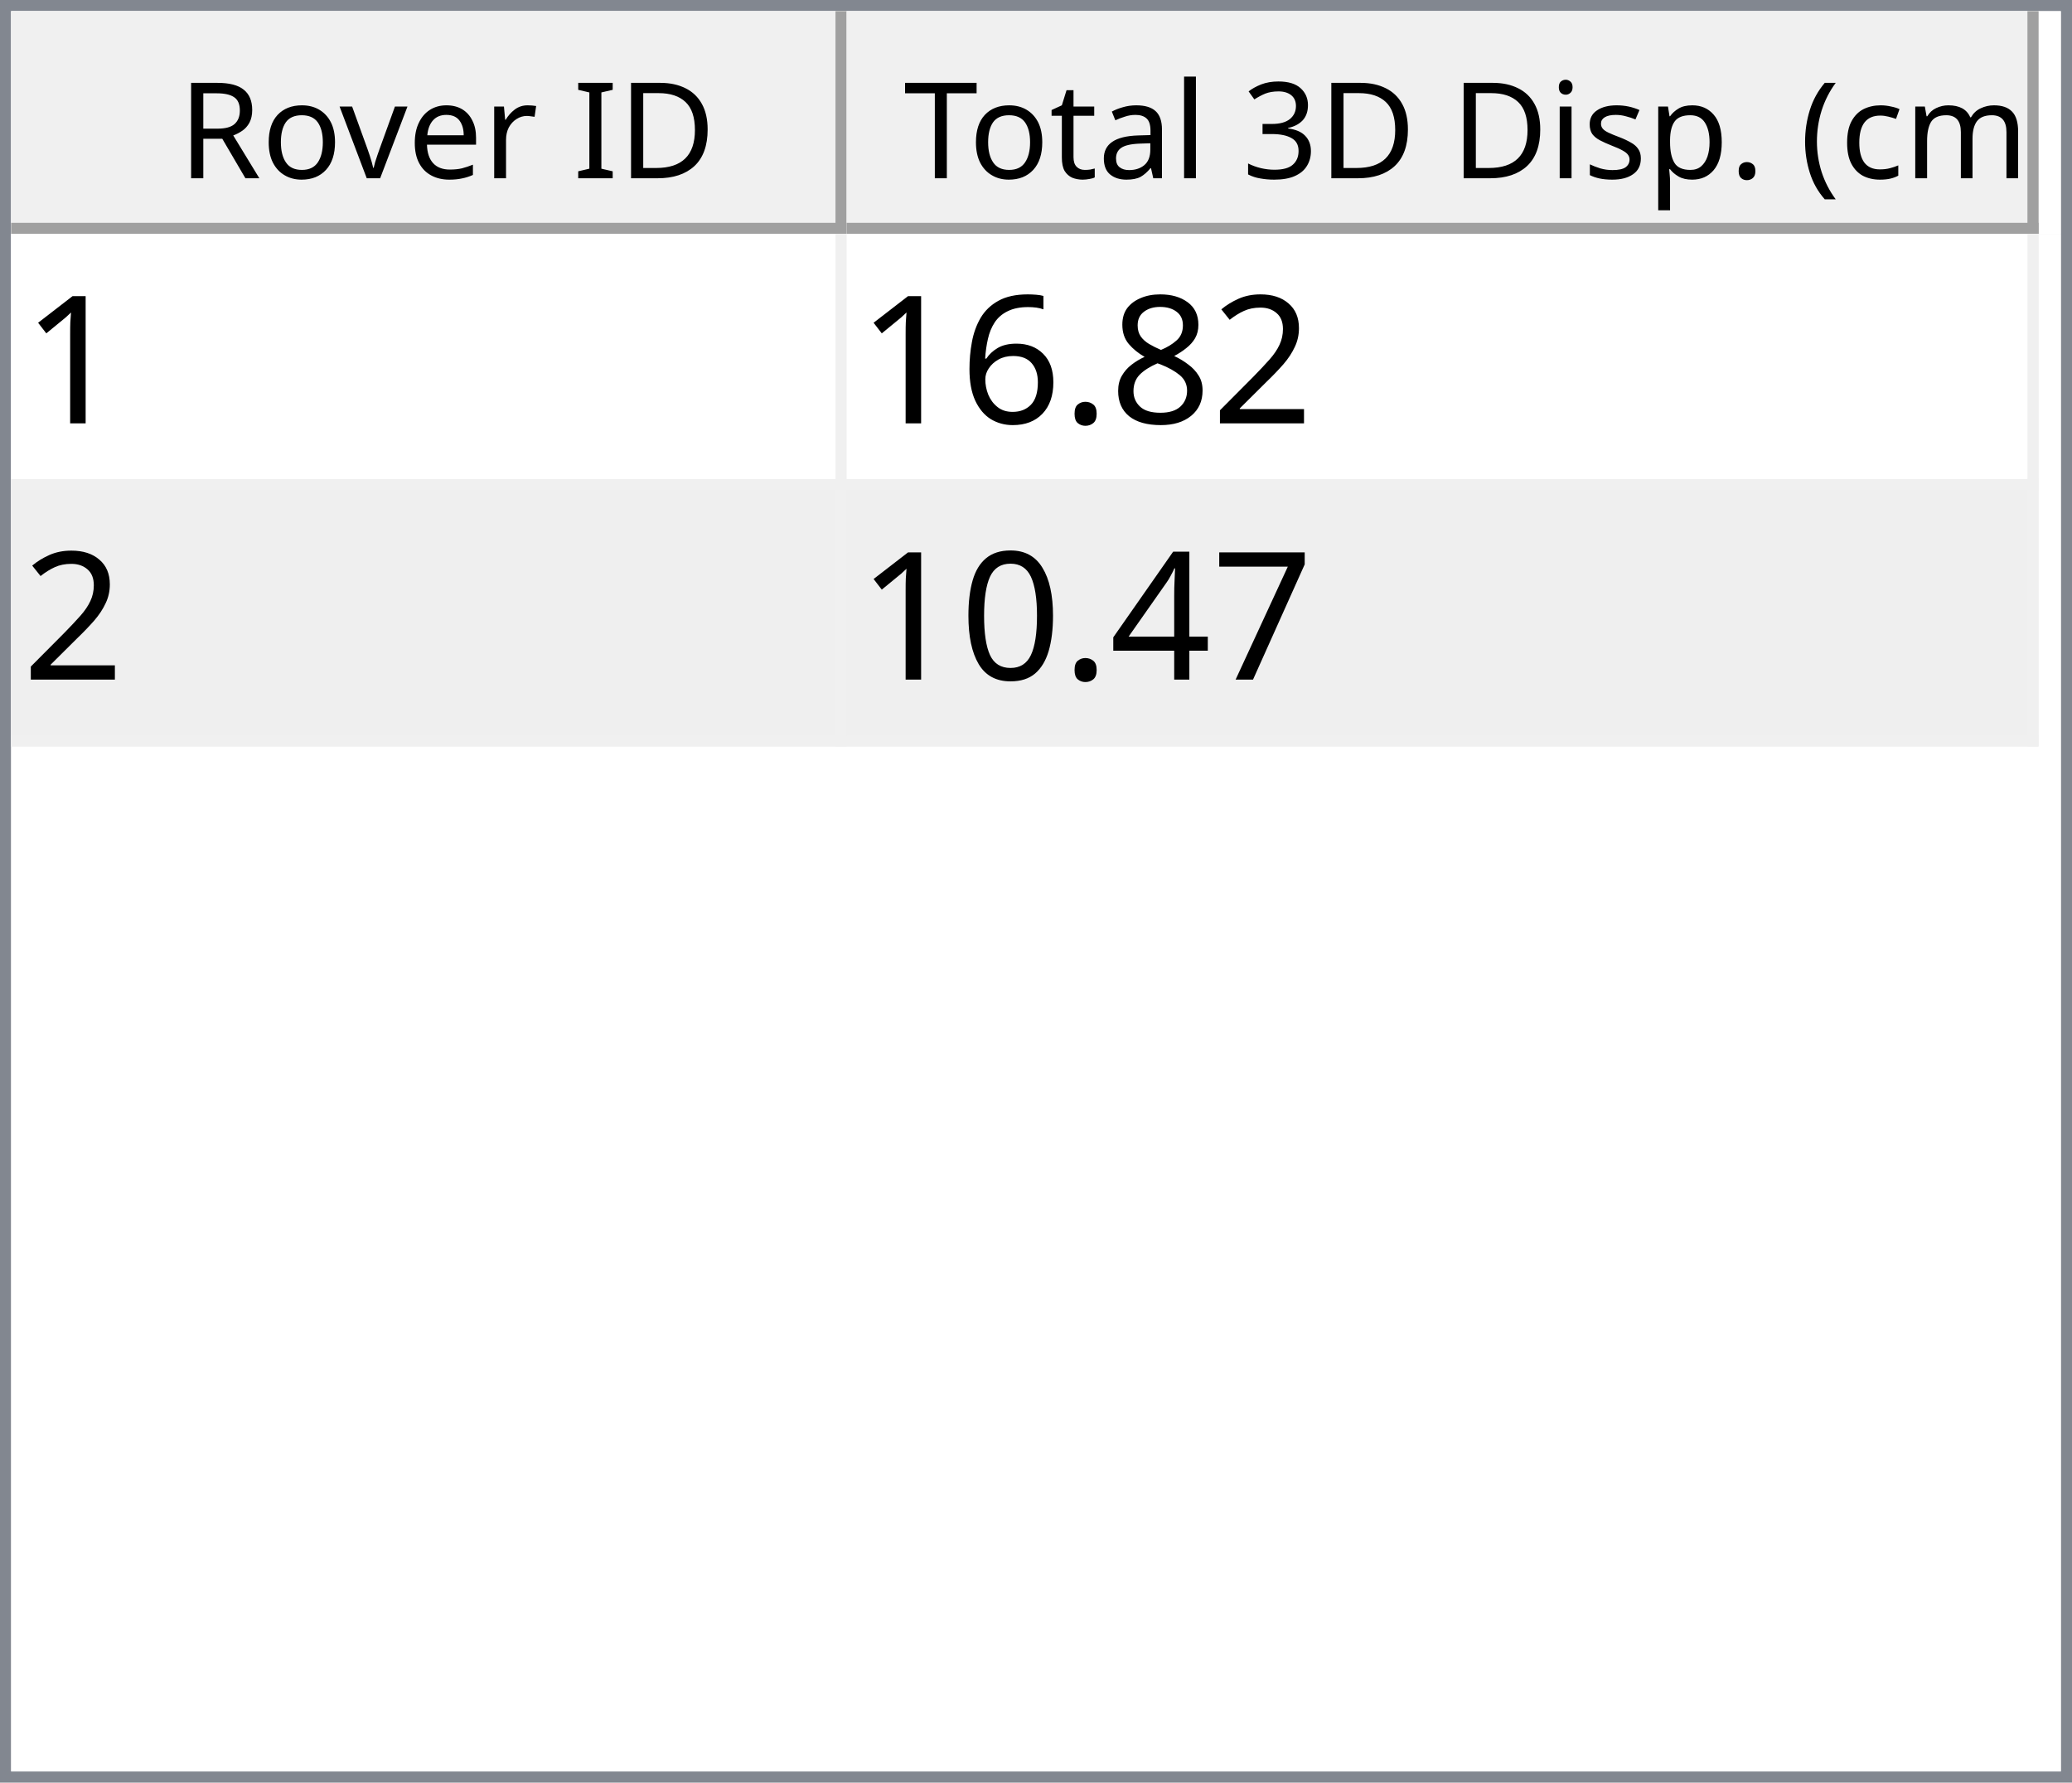
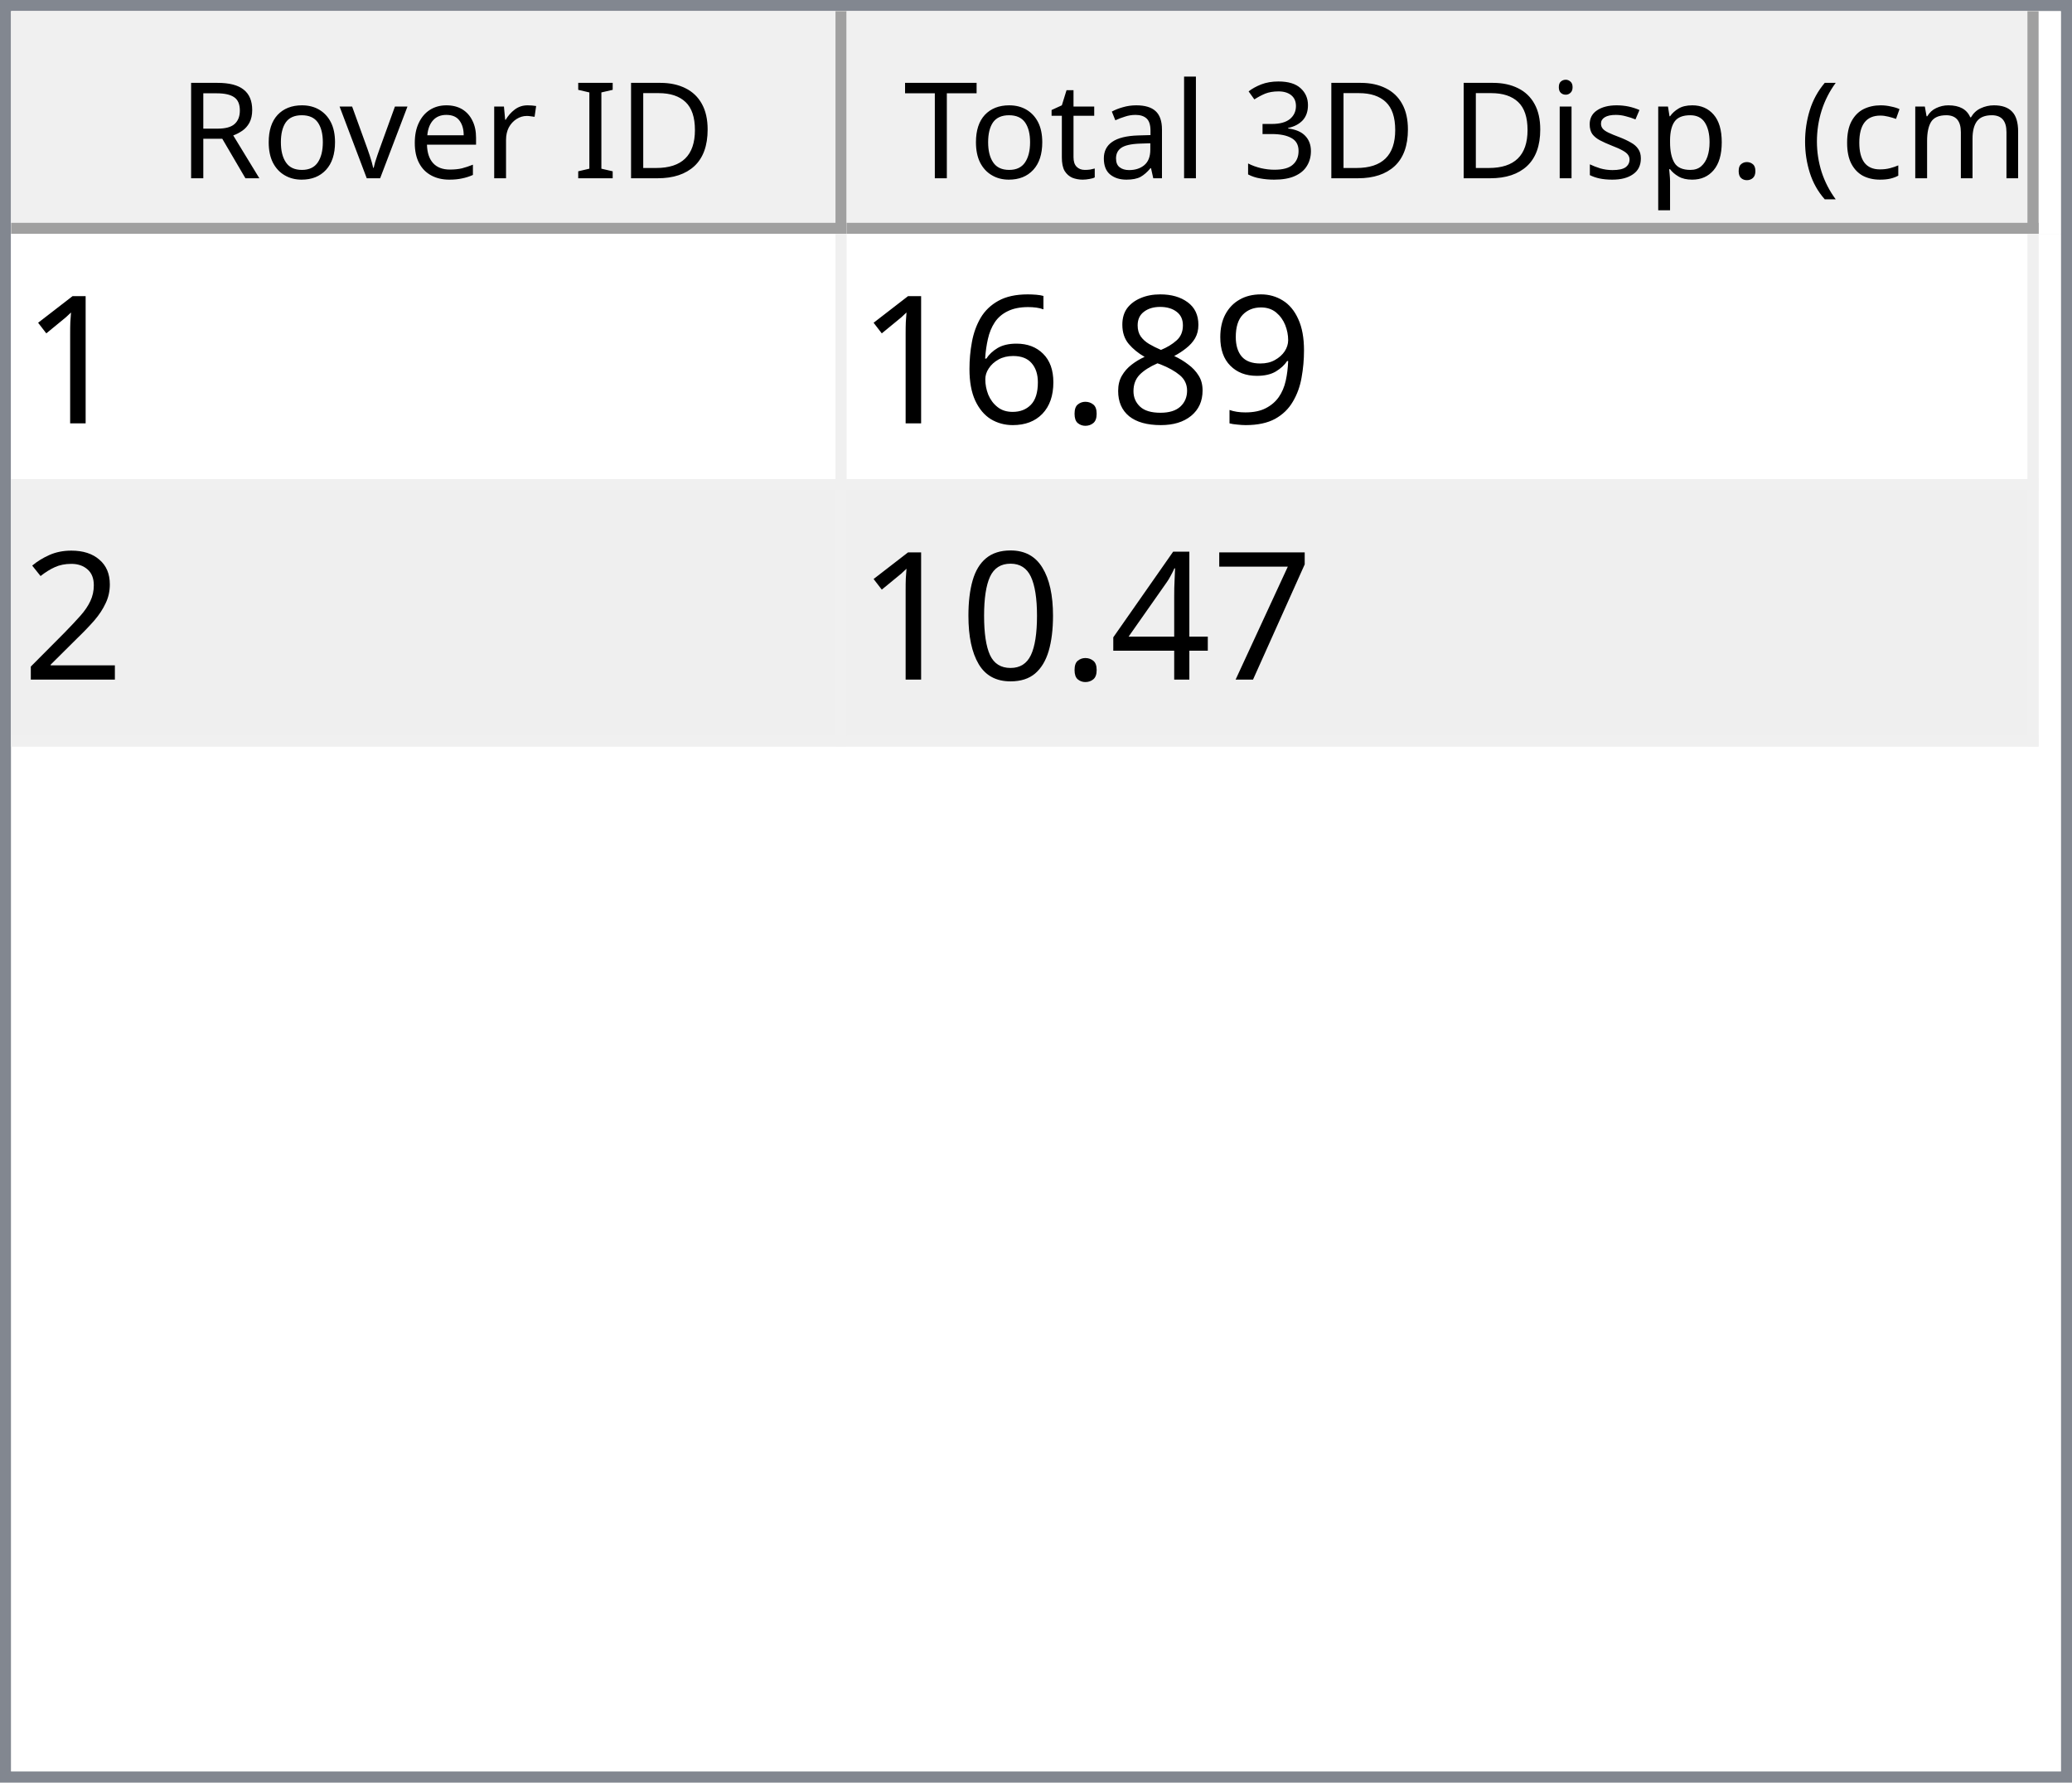
<svg xmlns="http://www.w3.org/2000/svg" style="fill-opacity:1; color-rendering:auto; color-interpolation:auto; text-rendering:auto; stroke:black; stroke-linecap:square; stroke-miterlimit:10; shape-rendering:auto; stroke-opacity:1; fill:black; stroke-dasharray:none; font-weight:normal; stroke-width:1; font-family:'Dialog'; font-style:normal; stroke-linejoin:miter; font-size:12px; stroke-dashoffset:0; image-rendering:auto;" width="186" height="160">
  <defs id="genericDefs" />
  <g>
    <defs id="defs1">
      <clipPath clipPathUnits="userSpaceOnUse" id="clipPath1">
        <path d="M0 0 L186 0 L186 160 L0 160 L0 0 Z" />
      </clipPath>
      <clipPath clipPathUnits="userSpaceOnUse" id="clipPath2">
        <path d="M0 0 L0 160 L186 160 L186 0 Z" />
      </clipPath>
      <clipPath clipPathUnits="userSpaceOnUse" id="clipPath3">
        <path d="M0 0 L0 20 L184 20 L184 0 Z" />
      </clipPath>
      <clipPath clipPathUnits="userSpaceOnUse" id="clipPath4">
        <path d="M0 0 L0 20 L75 20 L75 0 Z" />
      </clipPath>
      <clipPath clipPathUnits="userSpaceOnUse" id="clipPath5">
        <path d="M1 1 L1 19 L74 19 L74 1 Z" />
      </clipPath>
      <clipPath clipPathUnits="userSpaceOnUse" id="clipPath6">
        <path d="M0 0 L0 18 L73 18 L73 0 Z" />
      </clipPath>
      <clipPath clipPathUnits="userSpaceOnUse" id="clipPath7">
        <path d="M-0.5 -0.5 L-0.5 19.5 L74.5 19.5 L74.5 -0.5 Z" />
      </clipPath>
      <clipPath clipPathUnits="userSpaceOnUse" id="clipPath8">
        <path d="M0 0 L0 20 L107 20 L107 0 Z" />
      </clipPath>
      <clipPath clipPathUnits="userSpaceOnUse" id="clipPath9">
        <path d="M1 1 L1 19 L106 19 L106 1 Z" />
      </clipPath>
      <clipPath clipPathUnits="userSpaceOnUse" id="clipPath10">
        <path d="M0 0 L0 18 L105 18 L105 0 Z" />
      </clipPath>
      <clipPath clipPathUnits="userSpaceOnUse" id="clipPath11">
        <path d="M-0.5 -0.5 L-0.5 19.5 L106.5 19.5 L106.5 -0.5 Z" />
      </clipPath>
      <clipPath clipPathUnits="userSpaceOnUse" id="clipPath12">
        <path d="M0 0 L0 138 L184 138 L184 0 Z" />
      </clipPath>
      <clipPath clipPathUnits="userSpaceOnUse" id="clipPath13">
        <path d="M0 0 L0 46 L182 46 L182 0 Z" />
      </clipPath>
      <clipPath clipPathUnits="userSpaceOnUse" id="clipPath14">
        <path d="M-0.5 -0.5 L-0.5 45.5 L181.5 45.5 L181.5 -0.5 Z" />
      </clipPath>
      <clipPath clipPathUnits="userSpaceOnUse" id="clipPath15">
        <path d="M0 0 L0 22 L74 22 L74 0 Z" />
      </clipPath>
      <clipPath clipPathUnits="userSpaceOnUse" id="clipPath16">
        <path d="M0 0 L0 22 L106 22 L106 0 Z" />
      </clipPath>
      <font horiz-adv-x="64.551" id="font1">
        <font-face ascent="107.91" descent="25.098" units-per-em="100" style="font-style:normal; font-family:Segoe UI; font-weight:normal;" />
        <missing-glyph horiz-adv-x="64.551" d="M8.109 0 L8.109 68.266 L56.453 68.266 L56.453 0 L8.109 0 ZM15.328 7.234 L49.219 7.234 L49.219 61.031 L15.328 61.031 L15.328 7.234 Z" />
        <glyph unicode="D" horiz-adv-x="70.117" d="M9.188 0 L9.188 70.016 L28.516 70.016 Q65.531 70.016 65.531 35.891 Q65.531 19.672 55.25 9.836 Q44.969 0 27.734 0 L9.188 0 ZM17.391 62.594 L17.391 7.422 L27.828 7.422 Q41.609 7.422 49.273 14.797 Q56.938 22.172 56.938 35.688 Q56.938 62.594 28.328 62.594 L17.391 62.594 Z" />
        <glyph unicode="I" horiz-adv-x="26.611" d="M17.391 0 L9.188 0 L9.188 70.016 L17.391 70.016 L17.391 0 Z" />
        <glyph unicode=" " horiz-adv-x="27.393" d="" />
        <glyph unicode="r" horiz-adv-x="34.766" d="M34.188 41.891 Q32.078 43.5 28.125 43.5 Q23 43.5 19.555 38.672 Q16.109 33.844 16.109 25.484 L16.109 0 L8.109 0 L8.109 50 L16.109 50 L16.109 39.703 L16.312 39.703 Q18.016 44.969 21.531 47.922 Q25.047 50.875 29.391 50.875 Q32.516 50.875 34.188 50.203 L34.188 41.891 Z" />
        <glyph unicode="e" horiz-adv-x="52.295" d="M48.297 23 L12.984 23 Q13.188 14.656 17.484 10.109 Q21.781 5.562 29.297 5.562 Q37.75 5.562 44.828 11.141 L44.828 3.609 Q38.234 -1.172 27.391 -1.172 Q16.797 -1.172 10.742 5.641 Q4.688 12.453 4.688 24.812 Q4.688 36.469 11.305 43.82 Q17.922 51.172 27.734 51.172 Q37.547 51.172 42.922 44.828 Q48.297 38.484 48.297 27.203 L48.297 23 ZM40.094 29.781 Q40.047 36.719 36.75 40.578 Q33.453 44.438 27.594 44.438 Q21.922 44.438 17.969 40.383 Q14.016 36.328 13.094 29.781 L40.094 29.781 Z" />
        <glyph unicode="v" horiz-adv-x="47.9" d="M47.406 50 L27.484 0 L19.625 0 L0.688 50 L9.469 50 L22.172 13.672 Q23.578 9.672 23.922 6.688 L24.125 6.688 Q24.609 10.453 25.688 13.484 L38.969 50 L47.406 50 Z" />
        <glyph unicode="o" horiz-adv-x="58.594" d="M29 -1.172 Q17.922 -1.172 11.305 5.836 Q4.688 12.844 4.688 24.422 Q4.688 37.016 11.57 44.094 Q18.453 51.172 30.172 51.172 Q41.359 51.172 47.633 44.289 Q53.906 37.406 53.906 25.203 Q53.906 13.234 47.141 6.031 Q40.375 -1.172 29 -1.172 ZM29.594 44.438 Q21.875 44.438 17.383 39.188 Q12.891 33.938 12.891 24.703 Q12.891 15.828 17.43 10.695 Q21.969 5.562 29.594 5.562 Q37.359 5.562 41.531 10.594 Q45.703 15.625 45.703 24.906 Q45.703 34.281 41.531 39.359 Q37.359 44.438 29.594 44.438 Z" />
        <glyph unicode="R" horiz-adv-x="59.814" d="M59.375 0 L49.609 0 L37.891 19.625 Q36.281 22.359 34.766 24.289 Q33.25 26.219 31.664 27.438 Q30.078 28.656 28.25 29.219 Q26.422 29.781 24.125 29.781 L17.391 29.781 L17.391 0 L9.188 0 L9.188 70.016 L30.078 70.016 Q34.672 70.016 38.555 68.867 Q42.438 67.719 45.289 65.375 Q48.141 63.031 49.758 59.547 Q51.375 56.062 51.375 51.375 Q51.375 47.703 50.273 44.656 Q49.172 41.609 47.148 39.211 Q45.125 36.812 42.266 35.133 Q39.406 33.453 35.844 32.516 L35.844 32.328 Q37.594 31.547 38.891 30.547 Q40.188 29.547 41.359 28.18 Q42.531 26.812 43.68 25.078 Q44.828 23.344 46.234 21.047 L59.375 0 ZM17.391 62.594 L17.391 37.203 L28.516 37.203 Q31.594 37.203 34.203 38.133 Q36.812 39.062 38.719 40.797 Q40.625 42.531 41.703 45.047 Q42.781 47.562 42.781 50.688 Q42.781 56.297 39.141 59.445 Q35.5 62.594 28.609 62.594 L17.391 62.594 Z" />
        <glyph unicode=")" horiz-adv-x="30.176" d="M8.297 -15.922 L1.172 -15.922 Q16.406 2.344 16.406 26.812 Q16.406 51.469 1.078 70.016 L8.297 70.016 Q23.531 52.156 23.531 26.703 Q23.531 1.375 8.297 -15.922 Z" />
        <glyph unicode="m" horiz-adv-x="86.133" d="M79.109 0 L71.094 0 L71.094 28.719 Q71.094 37.016 68.531 40.727 Q65.969 44.438 59.906 44.438 Q54.781 44.438 51.195 39.75 Q47.609 35.062 47.609 28.516 L47.609 0 L39.594 0 L39.594 29.688 Q39.594 44.438 28.219 44.438 Q22.953 44.438 19.531 40.016 Q16.109 35.594 16.109 28.516 L16.109 0 L8.109 0 L8.109 50 L16.109 50 L16.109 42.094 L16.312 42.094 Q21.625 51.172 31.844 51.172 Q36.969 51.172 40.773 48.312 Q44.578 45.453 46 40.828 Q51.562 51.172 62.594 51.172 Q79.109 51.172 79.109 30.812 L79.109 0 Z" />
        <glyph unicode="c" horiz-adv-x="46.191" d="M42.188 2.297 Q36.422 -1.172 28.516 -1.172 Q17.828 -1.172 11.258 5.789 Q4.688 12.75 4.688 23.828 Q4.688 36.188 11.766 43.68 Q18.844 51.172 30.672 51.172 Q37.25 51.172 42.281 48.734 L42.281 40.531 Q36.719 44.438 30.375 44.438 Q22.703 44.438 17.797 38.945 Q12.891 33.453 12.891 24.516 Q12.891 15.719 17.508 10.641 Q22.125 5.562 29.891 5.562 Q36.422 5.562 42.188 9.906 L42.188 2.297 Z" />
        <glyph unicode="(" horiz-adv-x="30.176" d="M29.109 -15.922 L21.969 -15.922 Q6.844 1.375 6.844 26.703 Q6.844 52.156 21.969 70.016 L29.203 70.016 Q13.875 51.469 13.875 26.812 Q13.875 2.344 29.109 -15.922 Z" />
        <glyph unicode="." horiz-adv-x="21.68" d="M10.891 -1.078 Q8.641 -1.078 7.055 0.539 Q5.469 2.156 5.469 4.391 Q5.469 6.641 7.055 8.273 Q8.641 9.906 10.891 9.906 Q13.188 9.906 14.797 8.273 Q16.406 6.641 16.406 4.391 Q16.406 2.156 14.797 0.539 Q13.188 -1.078 10.891 -1.078 Z" />
        <glyph unicode="p" horiz-adv-x="58.789" d="M16.312 7.234 L16.109 7.234 L16.109 -23 L8.109 -23 L8.109 50 L16.109 50 L16.109 41.219 L16.312 41.219 Q22.219 51.172 33.594 51.172 Q43.266 51.172 48.688 44.461 Q54.109 37.75 54.109 26.469 Q54.109 13.922 48 6.375 Q41.891 -1.172 31.297 -1.172 Q21.578 -1.172 16.312 7.234 ZM16.109 27.391 L16.109 20.406 Q16.109 14.203 20.141 9.883 Q24.172 5.562 30.375 5.562 Q37.641 5.562 41.773 11.133 Q45.906 16.703 45.906 26.609 Q45.906 34.969 42.047 39.703 Q38.188 44.438 31.594 44.438 Q24.609 44.438 20.359 39.578 Q16.109 34.719 16.109 27.391 Z" />
        <glyph unicode="s" horiz-adv-x="42.432" d="M5.078 1.812 L5.078 10.406 Q11.625 5.562 19.484 5.562 Q30.031 5.562 30.031 12.594 Q30.031 14.594 29.125 15.992 Q28.219 17.391 26.68 18.461 Q25.141 19.531 23.07 20.383 Q21 21.234 18.609 22.172 Q15.281 23.484 12.766 24.828 Q10.25 26.172 8.57 27.859 Q6.891 29.547 6.031 31.695 Q5.172 33.844 5.172 36.719 Q5.172 40.234 6.789 42.945 Q8.406 45.656 11.086 47.484 Q13.766 49.312 17.211 50.242 Q20.656 51.172 24.312 51.172 Q30.812 51.172 35.938 48.922 L35.938 40.828 Q30.422 44.438 23.25 44.438 Q21 44.438 19.195 43.922 Q17.391 43.406 16.094 42.477 Q14.797 41.547 14.086 40.258 Q13.375 38.969 13.375 37.406 Q13.375 35.453 14.086 34.133 Q14.797 32.812 16.164 31.789 Q17.531 30.766 19.484 29.938 Q21.438 29.109 23.922 28.125 Q27.25 26.859 29.883 25.516 Q32.516 24.172 34.375 22.484 Q36.234 20.797 37.234 18.602 Q38.234 16.406 38.234 13.375 Q38.234 9.672 36.602 6.938 Q34.969 4.203 32.234 2.398 Q29.5 0.594 25.93 -0.289 Q22.359 -1.172 18.453 -1.172 Q10.75 -1.172 5.078 1.812 Z" />
        <glyph unicode="i" horiz-adv-x="24.219" d="M12.203 62.703 Q10.062 62.703 8.547 64.164 Q7.031 65.625 7.031 67.875 Q7.031 70.125 8.547 71.609 Q10.062 73.094 12.203 73.094 Q14.406 73.094 15.945 71.609 Q17.484 70.125 17.484 67.875 Q17.484 65.719 15.945 64.211 Q14.406 62.703 12.203 62.703 ZM16.109 0 L8.109 0 L8.109 50 L16.109 50 L16.109 0 Z" />
        <glyph unicode="3" horiz-adv-x="53.906" d="M46.531 19.828 Q46.531 15.094 44.75 11.211 Q42.969 7.328 39.719 4.57 Q36.469 1.812 31.93 0.297 Q27.391 -1.219 21.922 -1.219 Q11.922 -1.219 6 2.594 L6 11.188 Q13.094 5.609 22.219 5.609 Q25.875 5.609 28.828 6.539 Q31.781 7.469 33.906 9.227 Q36.031 10.984 37.18 13.477 Q38.328 15.969 38.328 19.094 Q38.328 32.812 18.797 32.812 L12.984 32.812 L12.984 39.594 L18.5 39.594 Q35.797 39.594 35.797 52.484 Q35.797 64.406 22.609 64.406 Q15.188 64.406 8.688 59.422 L8.688 67.188 Q15.375 71.188 24.609 71.188 Q29 71.188 32.57 69.969 Q36.141 68.75 38.68 66.555 Q41.219 64.359 42.609 61.281 Q44 58.203 44 54.5 Q44 40.672 30.031 36.719 L30.031 36.531 Q33.594 36.141 36.625 34.797 Q39.656 33.453 41.852 31.305 Q44.047 29.156 45.289 26.25 Q46.531 23.344 46.531 19.828 Z" />
        <glyph unicode="l" horiz-adv-x="24.219" d="M16.109 0 L8.109 0 L8.109 74.031 L16.109 74.031 L16.109 0 Z" />
        <glyph unicode="a" horiz-adv-x="50.879" d="M43.891 0 L35.891 0 L35.891 7.812 L35.688 7.812 Q30.469 -1.172 20.312 -1.172 Q12.844 -1.172 8.617 2.781 Q4.391 6.734 4.391 13.281 Q4.391 27.297 20.906 29.594 L35.891 31.688 Q35.891 44.438 25.594 44.438 Q16.547 44.438 9.281 38.281 L9.281 46.484 Q16.656 51.172 26.266 51.172 Q43.891 51.172 43.891 32.516 L43.891 0 ZM35.891 25.297 L23.828 23.641 Q18.266 22.859 15.43 20.875 Q12.594 18.891 12.594 13.875 Q12.594 10.203 15.211 7.883 Q17.828 5.562 22.172 5.562 Q28.125 5.562 32.008 9.742 Q35.891 13.922 35.891 20.312 L35.891 25.297 Z" />
        <glyph unicode="t" horiz-adv-x="33.887" d="M31.297 0.484 Q28.469 -1.078 23.828 -1.078 Q10.688 -1.078 10.688 13.578 L10.688 43.172 L2.094 43.172 L2.094 50 L10.688 50 L10.688 62.203 L18.703 64.797 L18.703 50 L31.297 50 L31.297 43.172 L18.703 43.172 L18.703 14.984 Q18.703 9.969 20.414 7.82 Q22.125 5.672 26.078 5.672 Q29.109 5.672 31.297 7.328 L31.297 0.484 Z" />
        <glyph unicode="T" horiz-adv-x="52.393" d="M50.594 62.594 L30.375 62.594 L30.375 0 L22.172 0 L22.172 62.594 L2 62.594 L2 70.016 L50.594 70.016 L50.594 62.594 Z" />
      </font>
      <font horiz-adv-x="75.0" id="font2">
        <font-face ascent="100.537" descent="21.973" units-per-em="100" style="font-style:normal; font-family:sans-serif; font-weight:normal;" />
        <missing-glyph horiz-adv-x="75.0" d="M12.5 0 L12.5 62.5 L62.5 62.5 L62.5 0 L12.5 0 ZM14.062 1.562 L60.938 1.562 L60.938 60.938 L14.062 60.938 L14.062 1.562 Z" />
        <glyph unicode="1" horiz-adv-x="55.615" d="M37.25 0 L28.469 0 L28.469 56 Q25.297 52.984 20.141 49.953 Q14.984 46.922 10.891 45.406 L10.891 53.906 Q18.266 57.375 23.781 62.305 Q29.297 67.234 31.594 71.875 L37.25 71.875 L37.25 0 Z" />
-         <glyph unicode="2" horiz-adv-x="55.615" d="M50.344 8.453 L50.344 0 L3.031 0 Q2.938 3.172 4.047 6.109 Q5.859 10.938 9.836 15.625 Q13.812 20.312 21.344 26.469 Q33.016 36.031 37.117 41.625 Q41.219 47.219 41.219 52.203 Q41.219 57.422 37.477 61.008 Q33.734 64.594 27.734 64.594 Q21.391 64.594 17.578 60.789 Q13.766 56.984 13.719 50.25 L4.688 51.172 Q5.609 61.281 11.664 66.578 Q17.719 71.875 27.938 71.875 Q38.234 71.875 44.242 66.164 Q50.25 60.453 50.25 52 Q50.25 47.703 48.492 43.555 Q46.734 39.406 42.656 34.812 Q38.578 30.219 29.109 22.219 Q21.188 15.578 18.945 13.211 Q16.703 10.844 15.234 8.453 L50.344 8.453 Z" />
+         <glyph unicode="9" horiz-adv-x="55.615" d="M5.469 16.547 L13.922 17.328 Q14.984 11.375 18.016 8.688 Q21.047 6 25.781 6 Q29.828 6 32.883 7.859 Q35.938 9.719 37.891 12.82 Q39.844 15.922 41.164 21.195 Q42.484 26.469 42.484 31.938 Q42.484 32.516 42.438 33.688 Q39.797 29.5 35.234 26.883 Q30.672 24.266 25.344 24.266 Q16.453 24.266 10.305 30.711 Q4.156 37.156 4.156 47.703 Q4.156 58.594 10.578 65.234 Q17 71.875 26.656 71.875 Q33.641 71.875 39.43 68.117 Q45.219 64.359 48.219 57.398 Q51.219 50.438 51.219 37.25 Q51.219 23.531 48.242 15.406 Q45.266 7.281 39.383 3.031 Q33.5 -1.219 25.594 -1.219 Q17.188 -1.219 11.867 3.445 Q6.547 8.109 5.469 16.547 ZM41.453 48.141 Q41.453 55.719 37.43 60.156 Q33.406 64.594 27.734 64.594 Q21.875 64.594 17.531 59.812 Q13.188 55.031 13.188 47.406 Q13.188 40.578 17.312 36.305 Q21.438 32.031 27.484 32.031 Q33.594 32.031 37.523 36.305 Q41.453 40.578 41.453 48.141 Z" />
        <glyph unicode="8" horiz-adv-x="55.615" d="M17.672 38.812 Q12.203 40.828 9.57 44.539 Q6.938 48.25 6.938 53.422 Q6.938 61.234 12.555 66.555 Q18.172 71.875 27.484 71.875 Q36.859 71.875 42.578 66.43 Q48.297 60.984 48.297 53.172 Q48.297 48.188 45.68 44.508 Q43.062 40.828 37.75 38.812 Q44.344 36.672 47.781 31.883 Q51.219 27.094 51.219 20.453 Q51.219 11.281 44.727 5.031 Q38.234 -1.219 27.641 -1.219 Q17.047 -1.219 10.547 5.055 Q4.047 11.328 4.047 20.703 Q4.047 27.688 7.594 32.398 Q11.141 37.109 17.672 38.812 ZM15.922 53.719 Q15.922 48.641 19.195 45.414 Q22.469 42.188 27.688 42.188 Q32.766 42.188 36.016 45.383 Q39.266 48.578 39.266 53.219 Q39.266 58.062 35.914 61.359 Q32.562 64.656 27.594 64.656 Q22.562 64.656 19.242 61.43 Q15.922 58.203 15.922 53.719 ZM13.094 20.656 Q13.094 16.891 14.875 13.375 Q16.656 9.859 20.172 7.93 Q23.688 6 27.734 6 Q34.031 6 38.133 10.055 Q42.234 14.109 42.234 20.359 Q42.234 26.703 38.016 30.859 Q33.797 35.016 27.438 35.016 Q21.234 35.016 17.164 30.914 Q13.094 26.812 13.094 20.656 Z" />
        <glyph unicode="." horiz-adv-x="27.783" d="M9.078 0 L9.078 10.016 L19.094 10.016 L19.094 0 L9.078 0 Z" />
        <glyph unicode="6" horiz-adv-x="55.615" d="M49.75 54.047 L41.016 53.375 Q39.844 58.547 37.703 60.891 Q34.125 64.656 28.906 64.656 Q24.703 64.656 21.531 62.312 Q17.391 59.281 14.992 53.469 Q12.594 47.656 12.5 36.922 Q15.672 41.75 20.266 44.094 Q24.859 46.438 29.891 46.438 Q38.672 46.438 44.852 39.969 Q51.031 33.5 51.031 23.25 Q51.031 16.5 48.125 10.719 Q45.219 4.938 40.141 1.859 Q35.062 -1.219 28.609 -1.219 Q17.625 -1.219 10.695 6.859 Q3.766 14.938 3.766 33.5 Q3.766 54.25 11.422 63.672 Q18.109 71.875 29.438 71.875 Q37.891 71.875 43.289 67.141 Q48.688 62.406 49.75 54.047 ZM13.875 23.188 Q13.875 18.656 15.797 14.508 Q17.719 10.359 21.188 8.18 Q24.656 6 28.469 6 Q34.031 6 38.039 10.492 Q42.047 14.984 42.047 22.703 Q42.047 30.125 38.086 34.398 Q34.125 38.672 28.125 38.672 Q22.172 38.672 18.023 34.398 Q13.875 30.125 13.875 23.188 Z" />
+         <glyph unicode="2" horiz-adv-x="55.615" d="M50.344 8.453 L50.344 0 L3.031 0 Q2.938 3.172 4.047 6.109 Q5.859 10.938 9.836 15.625 Q13.812 20.312 21.344 26.469 Q33.016 36.031 37.117 41.625 Q41.219 47.219 41.219 52.203 Q41.219 57.422 37.477 61.008 Q33.734 64.594 27.734 64.594 Q21.391 64.594 17.578 60.789 Q13.766 56.984 13.719 50.25 L4.688 51.172 Q5.609 61.281 11.664 66.578 Q17.719 71.875 27.938 71.875 Q38.234 71.875 44.242 66.164 Q50.25 60.453 50.25 52 Q50.25 47.703 48.492 43.555 Q46.734 39.406 42.656 34.812 Q38.578 30.219 29.109 22.219 Q21.188 15.578 18.945 13.211 Q16.703 10.844 15.234 8.453 L50.344 8.453 Z" />
        <glyph unicode="7" horiz-adv-x="55.615" d="M4.734 62.203 L4.734 70.656 L51.078 70.656 L51.078 63.812 Q44.234 56.547 37.523 44.484 Q30.812 32.422 27.156 19.672 Q24.516 10.688 23.781 0 L14.75 0 Q14.891 8.453 18.062 20.414 Q21.234 32.375 27.172 43.484 Q33.109 54.594 39.797 62.203 L4.734 62.203 Z" />
        <glyph unicode="4" horiz-adv-x="55.615" d="M32.328 0 L32.328 17.141 L1.266 17.141 L1.266 25.203 L33.938 71.578 L41.109 71.578 L41.109 25.203 L50.781 25.203 L50.781 17.141 L41.109 17.141 L41.109 0 L32.328 0 ZM32.328 25.203 L32.328 57.469 L9.906 25.203 L32.328 25.203 Z" />
        <glyph unicode="0" horiz-adv-x="55.615" d="M4.156 35.297 Q4.156 48 6.766 55.742 Q9.375 63.484 14.523 67.68 Q19.672 71.875 27.484 71.875 Q33.25 71.875 37.594 69.555 Q41.938 67.234 44.773 62.867 Q47.609 58.5 49.219 52.227 Q50.828 45.953 50.828 35.297 Q50.828 22.703 48.242 14.969 Q45.656 7.234 40.508 3.008 Q35.359 -1.219 27.484 -1.219 Q17.141 -1.219 11.234 6.203 Q4.156 15.141 4.156 35.297 ZM13.188 35.297 Q13.188 17.672 17.312 11.836 Q21.438 6 27.484 6 Q33.547 6 37.672 11.859 Q41.797 17.719 41.797 35.297 Q41.797 52.984 37.672 58.789 Q33.547 64.594 27.391 64.594 Q21.344 64.594 17.719 59.469 Q13.188 52.938 13.188 35.297 Z" />
      </font>
    </defs>
    <g style="fill:white; stroke:white;">
      <rect x="0" y="0" width="186" style="clip-path:url(#clipPath1); stroke:none;" height="160" />
    </g>
    <g style="fill:white; text-rendering:optimizeSpeed; color-rendering:optimizeSpeed; image-rendering:optimizeSpeed; shape-rendering:crispEdges; stroke:white; color-interpolation:sRGB;">
      <rect x="0" width="186" height="160" y="0" style="stroke:none;" />
      <path style="stroke:none;" d="M0 160 L186 160 L186 0 L0 0 Z" />
    </g>
    <g style="fill:rgb(240,240,240); font-family:'Segoe UI'; stroke:rgb(240,240,240);">
      <rect x="0" y="0" width="186" style="clip-path:url(#clipPath2); stroke:none;" height="160" />
    </g>
    <g style="fill:rgb(130,135,144); font-family:'Segoe UI'; stroke:rgb(130,135,144);">
      <path d="M0 0 L186 0 L186 160 L0 160 L0 0 ZM1 1 L185 1 L185 159 L1 159 L1 1 Z" style="fill-rule:evenodd; clip-path:url(#clipPath2); stroke:none;" />
    </g>
    <g style="fill:white; font-family:'Segoe UI'; stroke:white;" transform="translate(1,1)">
      <rect x="0" y="0" width="184" style="clip-path:url(#clipPath3); stroke:none;" height="20" />
    </g>
    <g style="fill:rgb(240,240,240); font-family:'Segoe UI'; stroke:rgb(240,240,240);" transform="translate(1,1)">
      <rect x="0" y="0" width="75" style="clip-path:url(#clipPath4); stroke:none;" height="20" />
    </g>
    <g style="font-family:'Segoe UI';" transform="translate(2,2)">
      <text x="14" xml:space="preserve" y="14" style="clip-path:url(#clipPath6); stroke:none;">Rover ID</text>
    </g>
    <g style="fill:rgb(160,160,160); font-family:'Segoe UI'; stroke:rgb(160,160,160); stroke-linejoin:bevel;" transform="translate(1.5,1.5)">
      <line x1="74" x2="74" y1="0" style="fill:none; clip-path:url(#clipPath7);" y2="19" />
    </g>
    <g style="fill:rgb(160,160,160); font-family:'Segoe UI'; stroke:rgb(160,160,160); stroke-linejoin:bevel;" transform="matrix(1,0,0,1,1,1) translate(0.5,0.5)">
      <line x1="0" x2="74" y1="19" style="fill:none; clip-path:url(#clipPath7);" y2="19" />
    </g>
    <g style="fill:rgb(240,240,240); font-family:'Segoe UI'; stroke:rgb(240,240,240);" transform="translate(76,1)">
      <rect x="0" y="0" width="107" style="clip-path:url(#clipPath8); stroke:none;" height="20" />
    </g>
    <g style="font-family:'Segoe UI';" transform="translate(77,2)">
      <text x="1" xml:space="preserve" y="14" style="clip-path:url(#clipPath10); stroke:none;"> Total 3D Disp. (cm)</text>
    </g>
    <g style="fill:rgb(160,160,160); font-family:'Segoe UI'; stroke:rgb(160,160,160); stroke-linejoin:bevel;" transform="translate(76.5,1.5)">
      <line x1="106" x2="106" y1="0" style="fill:none; clip-path:url(#clipPath11);" y2="19" />
    </g>
    <g style="fill:rgb(160,160,160); font-family:'Segoe UI'; stroke:rgb(160,160,160); stroke-linejoin:bevel;" transform="matrix(1,0,0,1,76,1) translate(0.5,0.5)">
      <line x1="0" x2="106" y1="19" style="fill:none; clip-path:url(#clipPath11);" y2="19" />
    </g>
    <g style="fill:white; font-family:'Segoe UI'; stroke:white;" transform="translate(1,21)">
      <rect x="0" y="0" width="184" style="clip-path:url(#clipPath12); stroke:none;" height="138" />
    </g>
    <g style="fill:rgb(240,240,240); font-size:16px; font-family:sans-serif; stroke:rgb(240,240,240);" transform="translate(1,21)">
      <rect x="0" y="0" width="182" style="clip-path:url(#clipPath13); stroke:none;" height="46" />
      <line transform="translate(0.5,0.5)" x1="0" x2="181" y1="22" style="clip-path:url(#clipPath14); fill:none; stroke-linejoin:bevel;" y2="22" />
    </g>
    <g transform="matrix(1,0,0,1,1,21) translate(0.5,0.5)" style="fill:rgb(240,240,240); font-size:16px; font-family:sans-serif; stroke:rgb(240,240,240); stroke-linejoin:bevel;">
      <line x1="0" x2="181" y1="45" style="fill:none; clip-path:url(#clipPath14);" y2="45" />
    </g>
    <g transform="matrix(1,0,0,1,1,21) translate(0.5,0.5)" style="fill:rgb(240,240,240); font-size:16px; font-family:sans-serif; stroke:rgb(240,240,240); stroke-linejoin:bevel;">
      <line x1="74" x2="74" y1="0" style="fill:none; clip-path:url(#clipPath14);" y2="45" />
    </g>
    <g transform="matrix(1,0,0,1,1,21) translate(0.5,0.5)" style="fill:rgb(240,240,240); font-size:16px; font-family:sans-serif; stroke:rgb(240,240,240); stroke-linejoin:bevel;">
      <line x1="181" x2="181" y1="0" style="fill:none; clip-path:url(#clipPath14);" y2="45" />
    </g>
    <g style="fill:white; font-size:16px; font-family:sans-serif; stroke:white;" transform="matrix(1,0,0,1,1,21)">
      <rect x="0" y="0" width="74" style="clip-path:url(#clipPath15); stroke:none;" height="22" />
      <text x="1" y="17" style="fill:black; clip-path:url(#clipPath15); stroke:none;" xml:space="preserve">1</text>
    </g>
    <g style="fill:white; font-size:16px; font-family:sans-serif; stroke:white;" transform="matrix(1,0,0,1,1,21) translate(75,0)">
      <rect x="0" y="0" width="106" style="clip-path:url(#clipPath16); stroke:none;" height="22" />
-       <text x="1" y="17" style="fill:black; clip-path:url(#clipPath16); stroke:none;" xml:space="preserve">16.82</text>
+       <text x="1" y="17" style="fill:black; clip-path:url(#clipPath16); stroke:none;" xml:space="preserve">16.89</text>
    </g>
    <g style="fill:rgb(239,239,239); font-size:16px; font-family:sans-serif; stroke:rgb(239,239,239);" transform="matrix(1,0,0,1,1,21) translate(0,23)">
      <rect x="0" y="0" width="74" style="clip-path:url(#clipPath15); stroke:none;" height="22" />
      <text x="1" y="17" style="fill:black; clip-path:url(#clipPath15); stroke:none;" xml:space="preserve">2</text>
    </g>
    <g style="fill:rgb(239,239,239); font-size:16px; font-family:sans-serif; stroke:rgb(239,239,239);" transform="matrix(1,0,0,1,1,21) translate(75,23)">
      <rect x="0" y="0" width="106" style="clip-path:url(#clipPath16); stroke:none;" height="22" />
      <text x="1" y="17" style="fill:black; clip-path:url(#clipPath16); stroke:none;" xml:space="preserve">10.47</text>
    </g>
  </g>
</svg>
